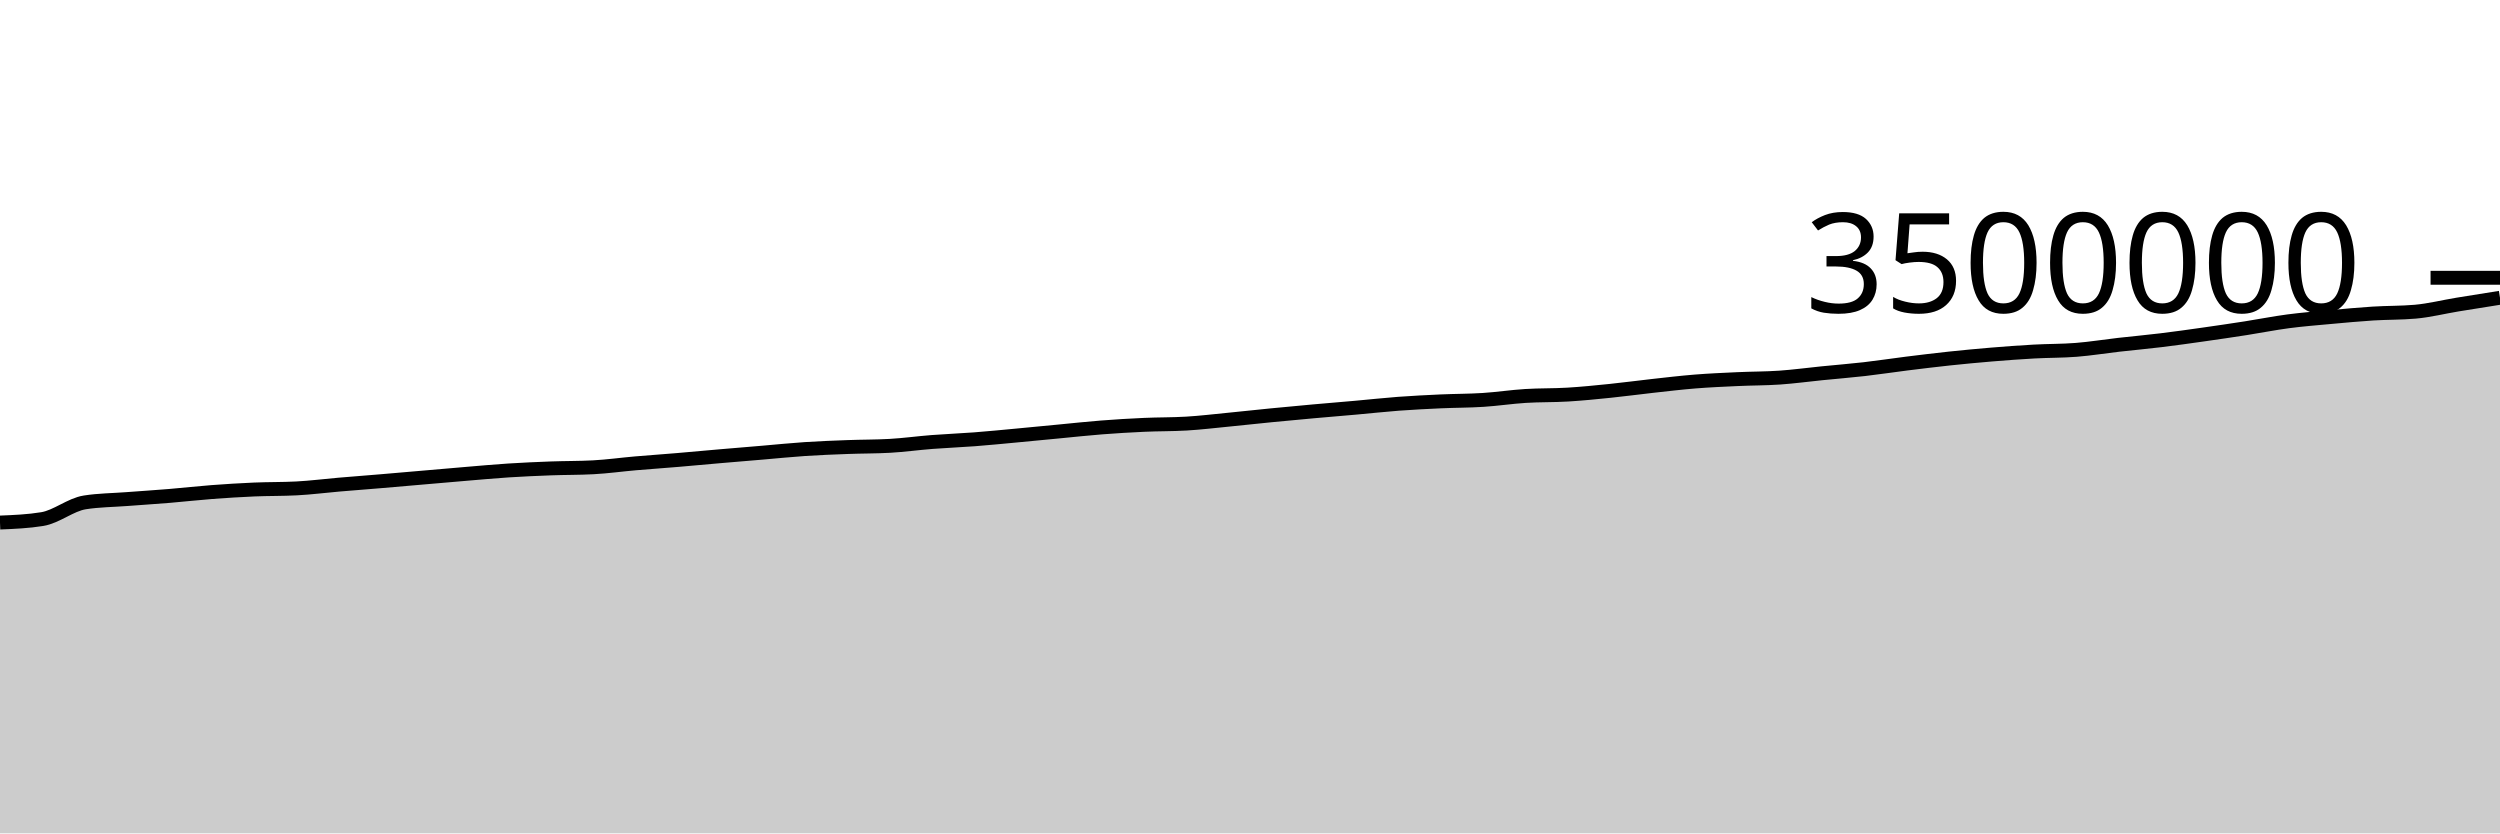
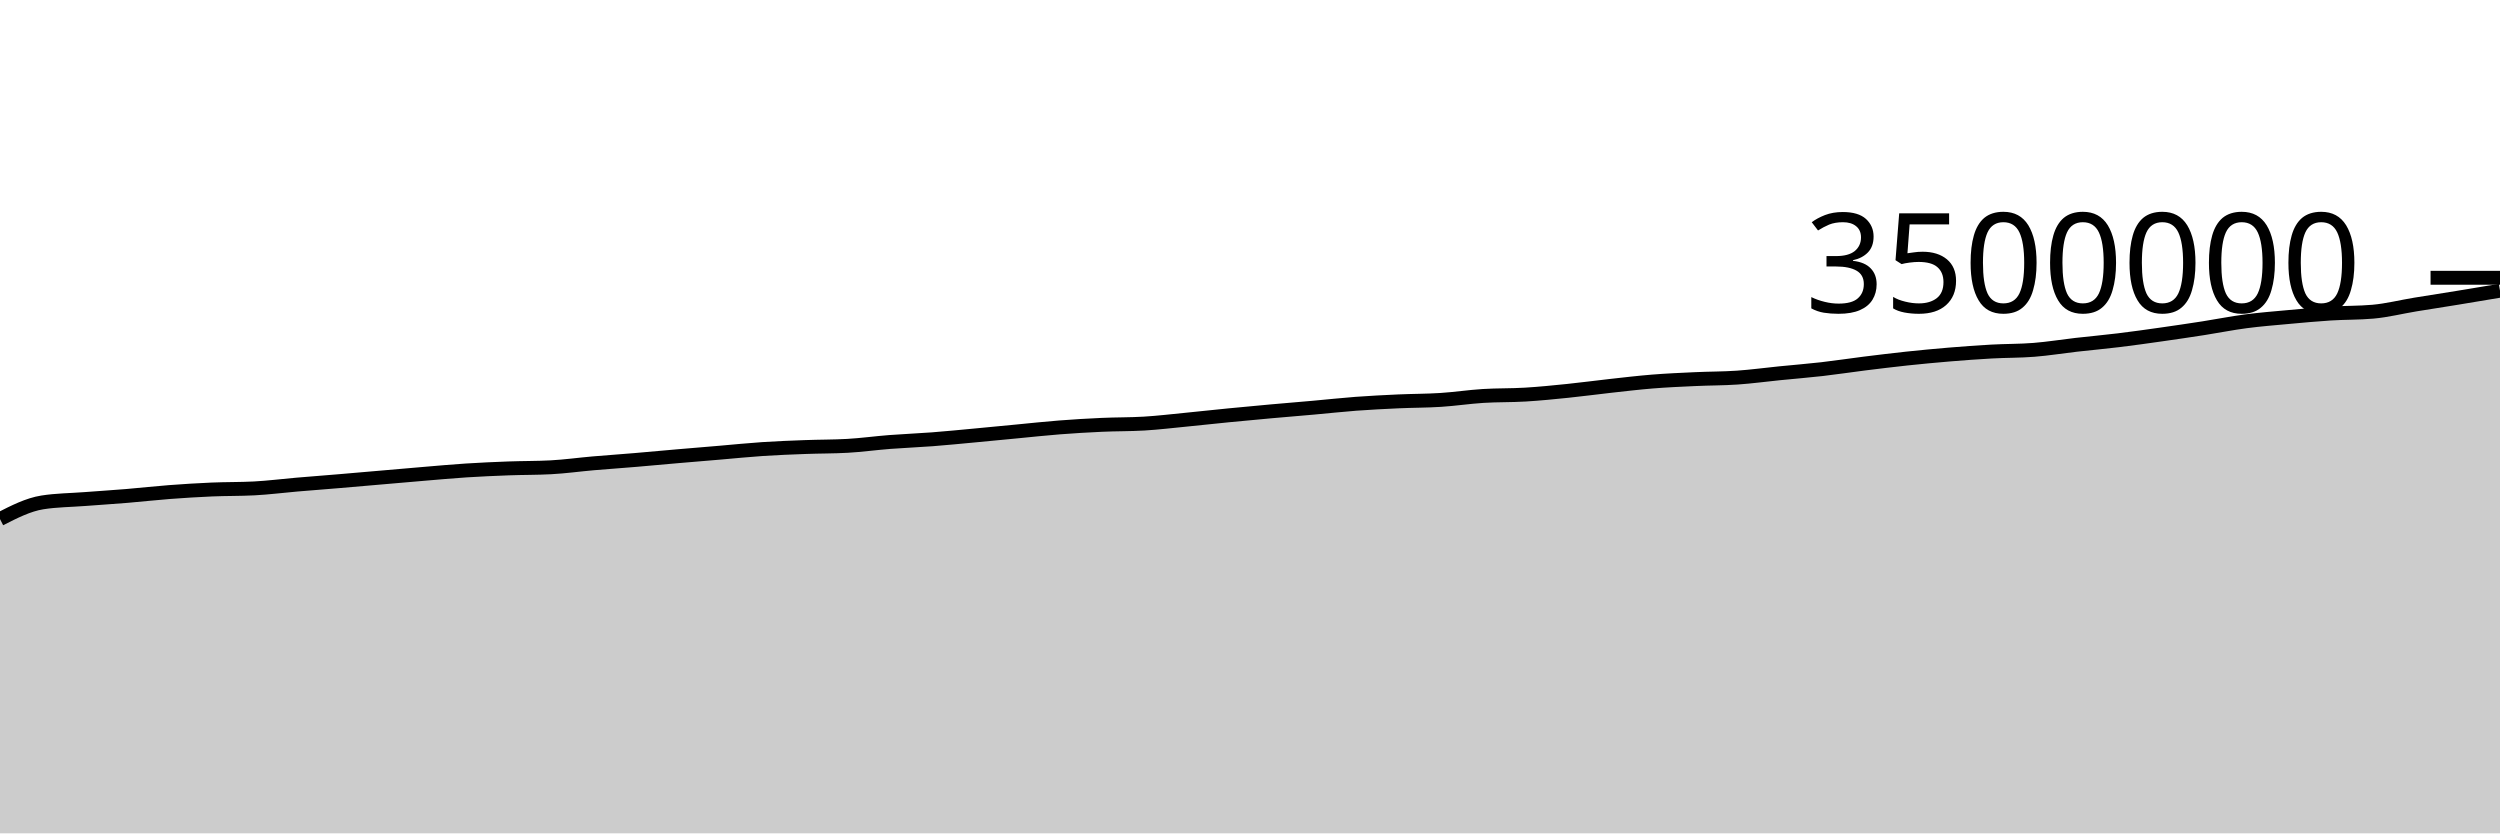
<svg xmlns="http://www.w3.org/2000/svg" viewBox="0 0 180 60">
  <g transform="translate(0,20)">
-     <path class="area" fill="rgba(0, 0, 0, 0.2)" d="M0,17.623C1.017,17.581,2.034,17.54,3.051,17.372C4.068,17.205,5.085,16.333,6.102,16.173C7.119,16.012,8.136,16.01,9.153,15.932C10.169,15.854,11.186,15.79,12.203,15.706C13.22,15.622,14.237,15.505,15.254,15.428C16.271,15.351,17.288,15.288,18.305,15.244C19.322,15.201,20.339,15.218,21.356,15.165C22.373,15.113,23.39,14.98,24.407,14.893C25.424,14.806,26.441,14.729,27.458,14.644C28.475,14.559,29.492,14.469,30.508,14.381C31.525,14.294,32.542,14.203,33.559,14.118C34.576,14.033,35.593,13.939,36.61,13.873C37.627,13.808,38.644,13.763,39.661,13.725C40.678,13.687,41.695,13.699,42.712,13.645C43.729,13.592,44.746,13.448,45.763,13.36C46.78,13.272,47.797,13.203,48.814,13.117C49.831,13.032,50.847,12.935,51.864,12.847C52.881,12.759,53.898,12.676,54.915,12.59C55.932,12.504,56.949,12.398,57.966,12.331C58.983,12.264,60,12.225,61.017,12.187C62.034,12.148,63.051,12.158,64.068,12.101C65.085,12.044,66.102,11.901,67.119,11.823C68.136,11.744,69.153,11.707,70.169,11.629C71.186,11.551,72.203,11.45,73.22,11.355C74.237,11.261,75.254,11.16,76.271,11.063C77.288,10.966,78.305,10.854,79.322,10.775C80.339,10.696,81.356,10.635,82.373,10.589C83.39,10.542,84.407,10.558,85.424,10.498C86.441,10.437,87.458,10.314,88.475,10.215C89.492,10.116,90.508,10.001,91.525,9.902C92.542,9.802,93.559,9.708,94.576,9.616C95.593,9.525,96.61,9.443,97.627,9.352C98.644,9.262,99.661,9.148,100.678,9.072C101.695,8.997,102.712,8.946,103.729,8.899C104.746,8.853,105.763,8.859,106.78,8.794C107.797,8.729,108.814,8.573,109.831,8.509C110.847,8.445,111.864,8.472,112.881,8.41C113.898,8.349,114.915,8.246,115.932,8.142C116.949,8.038,117.966,7.899,118.983,7.786C120,7.674,121.017,7.552,122.034,7.47C123.051,7.388,124.068,7.344,125.085,7.297C126.102,7.249,127.119,7.257,128.136,7.187C129.153,7.117,130.169,6.977,131.186,6.875C132.203,6.773,133.22,6.693,134.237,6.577C135.254,6.46,136.271,6.303,137.288,6.176C138.305,6.05,139.322,5.925,140.339,5.816C141.356,5.708,142.373,5.612,143.39,5.527C144.407,5.443,145.424,5.367,146.441,5.311C147.458,5.254,148.475,5.27,149.492,5.189C150.508,5.109,151.525,4.942,152.542,4.826C153.559,4.711,154.576,4.62,155.593,4.496C156.61,4.373,157.627,4.228,158.644,4.084C159.661,3.94,160.678,3.79,161.695,3.632C162.712,3.474,163.729,3.269,164.746,3.135C165.763,3.001,166.78,2.922,167.797,2.828C168.814,2.735,169.831,2.64,170.847,2.575C171.864,2.511,172.881,2.531,173.898,2.442C174.915,2.353,175.932,2.094,176.949,1.927C177.966,1.76,178.983,1.6,180,1.439L180,40C178.983,40,177.966,40,176.949,40C175.932,40,174.915,40,173.898,40C172.881,40,171.864,40,170.847,40C169.831,40,168.814,40,167.797,40C166.78,40,165.763,40,164.746,40C163.729,40,162.712,40,161.695,40C160.678,40,159.661,40,158.644,40C157.627,40,156.61,40,155.593,40C154.576,40,153.559,40,152.542,40C151.525,40,150.508,40,149.492,40C148.475,40,147.458,40,146.441,40C145.424,40,144.407,40,143.39,40C142.373,40,141.356,40,140.339,40C139.322,40,138.305,40,137.288,40C136.271,40,135.254,40,134.237,40C133.22,40,132.203,40,131.186,40C130.169,40,129.153,40,128.136,40C127.119,40,126.102,40,125.085,40C124.068,40,123.051,40,122.034,40C121.017,40,120,40,118.983,40C117.966,40,116.949,40,115.932,40C114.915,40,113.898,40,112.881,40C111.864,40,110.847,40,109.831,40C108.814,40,107.797,40,106.78,40C105.763,40,104.746,40,103.729,40C102.712,40,101.695,40,100.678,40C99.661,40,98.644,40,97.627,40C96.61,40,95.593,40,94.576,40C93.559,40,92.542,40,91.525,40C90.508,40,89.492,40,88.475,40C87.458,40,86.441,40,85.424,40C84.407,40,83.39,40,82.373,40C81.356,40,80.339,40,79.322,40C78.305,40,77.288,40,76.271,40C75.254,40,74.237,40,73.22,40C72.203,40,71.186,40,70.169,40C69.153,40,68.136,40,67.119,40C66.102,40,65.085,40,64.068,40C63.051,40,62.034,40,61.017,40C60,40,58.983,40,57.966,40C56.949,40,55.932,40,54.915,40C53.898,40,52.881,40,51.864,40C50.847,40,49.831,40,48.814,40C47.797,40,46.78,40,45.763,40C44.746,40,43.729,40,42.712,40C41.695,40,40.678,40,39.661,40C38.644,40,37.627,40,36.61,40C35.593,40,34.576,40,33.559,40C32.542,40,31.525,40,30.508,40C29.492,40,28.475,40,27.458,40C26.441,40,25.424,40,24.407,40C23.39,40,22.373,40,21.356,40C20.339,40,19.322,40,18.305,40C17.288,40,16.271,40,15.254,40C14.237,40,13.22,40,12.203,40C11.186,40,10.169,40,9.153,40C8.136,40,7.119,40,6.102,40C5.085,40,4.068,40,3.051,40C2.034,40,1.017,40,0,40Z" />
-     <path class="line" stroke="black" fill="none" d="M0,17.623C1.017,17.581,2.034,17.54,3.051,17.372C4.068,17.205,5.085,16.333,6.102,16.173C7.119,16.012,8.136,16.01,9.153,15.932C10.169,15.854,11.186,15.79,12.203,15.706C13.22,15.622,14.237,15.505,15.254,15.428C16.271,15.351,17.288,15.288,18.305,15.244C19.322,15.201,20.339,15.218,21.356,15.165C22.373,15.113,23.39,14.98,24.407,14.893C25.424,14.806,26.441,14.729,27.458,14.644C28.475,14.559,29.492,14.469,30.508,14.381C31.525,14.294,32.542,14.203,33.559,14.118C34.576,14.033,35.593,13.939,36.61,13.873C37.627,13.808,38.644,13.763,39.661,13.725C40.678,13.687,41.695,13.699,42.712,13.645C43.729,13.592,44.746,13.448,45.763,13.36C46.78,13.272,47.797,13.203,48.814,13.117C49.831,13.032,50.847,12.935,51.864,12.847C52.881,12.759,53.898,12.676,54.915,12.59C55.932,12.504,56.949,12.398,57.966,12.331C58.983,12.264,60,12.225,61.017,12.187C62.034,12.148,63.051,12.158,64.068,12.101C65.085,12.044,66.102,11.901,67.119,11.823C68.136,11.744,69.153,11.707,70.169,11.629C71.186,11.551,72.203,11.45,73.22,11.355C74.237,11.261,75.254,11.16,76.271,11.063C77.288,10.966,78.305,10.854,79.322,10.775C80.339,10.696,81.356,10.635,82.373,10.589C83.39,10.542,84.407,10.558,85.424,10.498C86.441,10.437,87.458,10.314,88.475,10.215C89.492,10.116,90.508,10.001,91.525,9.902C92.542,9.802,93.559,9.708,94.576,9.616C95.593,9.525,96.61,9.443,97.627,9.352C98.644,9.262,99.661,9.148,100.678,9.072C101.695,8.997,102.712,8.946,103.729,8.899C104.746,8.853,105.763,8.859,106.78,8.794C107.797,8.729,108.814,8.573,109.831,8.509C110.847,8.445,111.864,8.472,112.881,8.41C113.898,8.349,114.915,8.246,115.932,8.142C116.949,8.038,117.966,7.899,118.983,7.786C120,7.674,121.017,7.552,122.034,7.47C123.051,7.388,124.068,7.344,125.085,7.297C126.102,7.249,127.119,7.257,128.136,7.187C129.153,7.117,130.169,6.977,131.186,6.875C132.203,6.773,133.22,6.693,134.237,6.577C135.254,6.46,136.271,6.303,137.288,6.176C138.305,6.05,139.322,5.925,140.339,5.816C141.356,5.708,142.373,5.612,143.39,5.527C144.407,5.443,145.424,5.367,146.441,5.311C147.458,5.254,148.475,5.27,149.492,5.189C150.508,5.109,151.525,4.942,152.542,4.826C153.559,4.711,154.576,4.62,155.593,4.496C156.61,4.373,157.627,4.228,158.644,4.084C159.661,3.94,160.678,3.79,161.695,3.632C162.712,3.474,163.729,3.269,164.746,3.135C165.763,3.001,166.78,2.922,167.797,2.828C168.814,2.735,169.831,2.64,170.847,2.575C171.864,2.511,172.881,2.531,173.898,2.442C174.915,2.353,175.932,2.094,176.949,1.927C177.966,1.76,178.983,1.6,180,1.439" />
+     <path class="area" fill="rgba(0, 0, 0, 0.2)" d="M0,17.372C1.017,16.853,2.034,16.333,3.051,16.173C4.068,16.012,5.085,16.01,6.102,15.932C7.119,15.854,8.136,15.79,9.153,15.706C10.169,15.622,11.186,15.505,12.203,15.428C13.22,15.351,14.237,15.288,15.254,15.244C16.271,15.201,17.288,15.218,18.305,15.165C19.322,15.113,20.339,14.98,21.356,14.893C22.373,14.806,23.39,14.729,24.407,14.644C25.424,14.559,26.441,14.469,27.458,14.381C28.475,14.294,29.492,14.203,30.508,14.118C31.525,14.033,32.542,13.939,33.559,13.873C34.576,13.808,35.593,13.763,36.61,13.725C37.627,13.687,38.644,13.699,39.661,13.645C40.678,13.592,41.695,13.448,42.712,13.36C43.729,13.272,44.746,13.203,45.763,13.117C46.78,13.032,47.797,12.935,48.814,12.847C49.831,12.759,50.847,12.676,51.864,12.59C52.881,12.504,53.898,12.398,54.915,12.331C55.932,12.264,56.949,12.225,57.966,12.187C58.983,12.148,60,12.158,61.017,12.101C62.034,12.044,63.051,11.901,64.068,11.823C65.085,11.744,66.102,11.707,67.119,11.629C68.136,11.551,69.153,11.45,70.169,11.355C71.186,11.261,72.203,11.16,73.22,11.063C74.237,10.966,75.254,10.854,76.271,10.775C77.288,10.696,78.305,10.635,79.322,10.589C80.339,10.542,81.356,10.558,82.373,10.498C83.39,10.437,84.407,10.314,85.424,10.215C86.441,10.116,87.458,10.001,88.475,9.902C89.492,9.802,90.508,9.708,91.525,9.616C92.542,9.525,93.559,9.443,94.576,9.352C95.593,9.262,96.61,9.148,97.627,9.072C98.644,8.997,99.661,8.946,100.678,8.899C101.695,8.853,102.712,8.859,103.729,8.794C104.746,8.729,105.763,8.573,106.78,8.509C107.797,8.445,108.814,8.472,109.831,8.41C110.847,8.349,111.864,8.246,112.881,8.142C113.898,8.038,114.915,7.899,115.932,7.786C116.949,7.674,117.966,7.552,118.983,7.47C120,7.388,121.017,7.344,122.034,7.297C123.051,7.249,124.068,7.257,125.085,7.187C126.102,7.117,127.119,6.977,128.136,6.875C129.153,6.773,130.169,6.693,131.186,6.577C132.203,6.46,133.22,6.303,134.237,6.176C135.254,6.05,136.271,5.925,137.288,5.816C138.305,5.708,139.322,5.612,140.339,5.527C141.356,5.443,142.373,5.367,143.39,5.311C144.407,5.254,145.424,5.27,146.441,5.189C147.458,5.109,148.475,4.942,149.492,4.826C150.508,4.711,151.525,4.62,152.542,4.496C153.559,4.373,154.576,4.228,155.593,4.084C156.61,3.94,157.627,3.79,158.644,3.632C159.661,3.474,160.678,3.269,161.695,3.135C162.712,3.001,163.729,2.922,164.746,2.828C165.763,2.735,166.78,2.64,167.797,2.575C168.814,2.511,169.831,2.531,170.847,2.442C171.864,2.353,172.881,2.094,173.898,1.927C174.915,1.76,175.932,1.605,176.949,1.439C177.966,1.273,178.983,1.102,180,0.931L180,40C178.983,40,177.966,40,176.949,40C175.932,40,174.915,40,173.898,40C172.881,40,171.864,40,170.847,40C169.831,40,168.814,40,167.797,40C166.78,40,165.763,40,164.746,40C163.729,40,162.712,40,161.695,40C160.678,40,159.661,40,158.644,40C157.627,40,156.61,40,155.593,40C154.576,40,153.559,40,152.542,40C151.525,40,150.508,40,149.492,40C148.475,40,147.458,40,146.441,40C145.424,40,144.407,40,143.39,40C142.373,40,141.356,40,140.339,40C139.322,40,138.305,40,137.288,40C136.271,40,135.254,40,134.237,40C133.22,40,132.203,40,131.186,40C130.169,40,129.153,40,128.136,40C127.119,40,126.102,40,125.085,40C124.068,40,123.051,40,122.034,40C121.017,40,120,40,118.983,40C117.966,40,116.949,40,115.932,40C114.915,40,113.898,40,112.881,40C111.864,40,110.847,40,109.831,40C108.814,40,107.797,40,106.78,40C105.763,40,104.746,40,103.729,40C102.712,40,101.695,40,100.678,40C99.661,40,98.644,40,97.627,40C96.61,40,95.593,40,94.576,40C93.559,40,92.542,40,91.525,40C90.508,40,89.492,40,88.475,40C87.458,40,86.441,40,85.424,40C84.407,40,83.39,40,82.373,40C81.356,40,80.339,40,79.322,40C78.305,40,77.288,40,76.271,40C75.254,40,74.237,40,73.22,40C72.203,40,71.186,40,70.169,40C69.153,40,68.136,40,67.119,40C66.102,40,65.085,40,64.068,40C63.051,40,62.034,40,61.017,40C60,40,58.983,40,57.966,40C56.949,40,55.932,40,54.915,40C53.898,40,52.881,40,51.864,40C50.847,40,49.831,40,48.814,40C47.797,40,46.78,40,45.763,40C44.746,40,43.729,40,42.712,40C41.695,40,40.678,40,39.661,40C38.644,40,37.627,40,36.61,40C35.593,40,34.576,40,33.559,40C32.542,40,31.525,40,30.508,40C29.492,40,28.475,40,27.458,40C26.441,40,25.424,40,24.407,40C23.39,40,22.373,40,21.356,40C20.339,40,19.322,40,18.305,40C17.288,40,16.271,40,15.254,40C14.237,40,13.22,40,12.203,40C11.186,40,10.169,40,9.153,40C8.136,40,7.119,40,6.102,40C5.085,40,4.068,40,3.051,40C2.034,40,1.017,40,0,40Z" />
+     <path class="line" stroke="black" fill="none" d="M0,17.372C1.017,16.853,2.034,16.333,3.051,16.173C4.068,16.012,5.085,16.01,6.102,15.932C7.119,15.854,8.136,15.79,9.153,15.706C10.169,15.622,11.186,15.505,12.203,15.428C13.22,15.351,14.237,15.288,15.254,15.244C16.271,15.201,17.288,15.218,18.305,15.165C19.322,15.113,20.339,14.98,21.356,14.893C22.373,14.806,23.39,14.729,24.407,14.644C25.424,14.559,26.441,14.469,27.458,14.381C28.475,14.294,29.492,14.203,30.508,14.118C31.525,14.033,32.542,13.939,33.559,13.873C34.576,13.808,35.593,13.763,36.61,13.725C37.627,13.687,38.644,13.699,39.661,13.645C40.678,13.592,41.695,13.448,42.712,13.36C43.729,13.272,44.746,13.203,45.763,13.117C46.78,13.032,47.797,12.935,48.814,12.847C49.831,12.759,50.847,12.676,51.864,12.59C52.881,12.504,53.898,12.398,54.915,12.331C55.932,12.264,56.949,12.225,57.966,12.187C58.983,12.148,60,12.158,61.017,12.101C62.034,12.044,63.051,11.901,64.068,11.823C65.085,11.744,66.102,11.707,67.119,11.629C68.136,11.551,69.153,11.45,70.169,11.355C71.186,11.261,72.203,11.16,73.22,11.063C74.237,10.966,75.254,10.854,76.271,10.775C77.288,10.696,78.305,10.635,79.322,10.589C80.339,10.542,81.356,10.558,82.373,10.498C83.39,10.437,84.407,10.314,85.424,10.215C86.441,10.116,87.458,10.001,88.475,9.902C89.492,9.802,90.508,9.708,91.525,9.616C92.542,9.525,93.559,9.443,94.576,9.352C95.593,9.262,96.61,9.148,97.627,9.072C98.644,8.997,99.661,8.946,100.678,8.899C101.695,8.853,102.712,8.859,103.729,8.794C104.746,8.729,105.763,8.573,106.78,8.509C107.797,8.445,108.814,8.472,109.831,8.41C110.847,8.349,111.864,8.246,112.881,8.142C113.898,8.038,114.915,7.899,115.932,7.786C116.949,7.674,117.966,7.552,118.983,7.47C120,7.388,121.017,7.344,122.034,7.297C123.051,7.249,124.068,7.257,125.085,7.187C126.102,7.117,127.119,6.977,128.136,6.875C129.153,6.773,130.169,6.693,131.186,6.577C132.203,6.46,133.22,6.303,134.237,6.176C135.254,6.05,136.271,5.925,137.288,5.816C138.305,5.708,139.322,5.612,140.339,5.527C141.356,5.443,142.373,5.367,143.39,5.311C144.407,5.254,145.424,5.27,146.441,5.189C147.458,5.109,148.475,4.942,149.492,4.826C150.508,4.711,151.525,4.62,152.542,4.496C153.559,4.373,154.576,4.228,155.593,4.084C156.61,3.94,157.627,3.79,158.644,3.632C159.661,3.474,160.678,3.269,161.695,3.135C162.712,3.001,163.729,2.922,164.746,2.828C165.763,2.735,166.78,2.64,167.797,2.575C168.814,2.511,169.831,2.531,170.847,2.442C171.864,2.353,172.881,2.094,173.898,1.927C174.915,1.76,175.932,1.605,176.949,1.439C177.966,1.273,178.983,1.102,180,0.931" />
    <path class="axis-ceiling" stroke-width="1" stroke="black" fill="none" d="M175,0L180,0" />
    <text class="axis-ceiling-label" font-family="sans-serif" text-anchor="end" font-size="10px" x="170" y="2.5">3500000</text>
  </g>
</svg>
